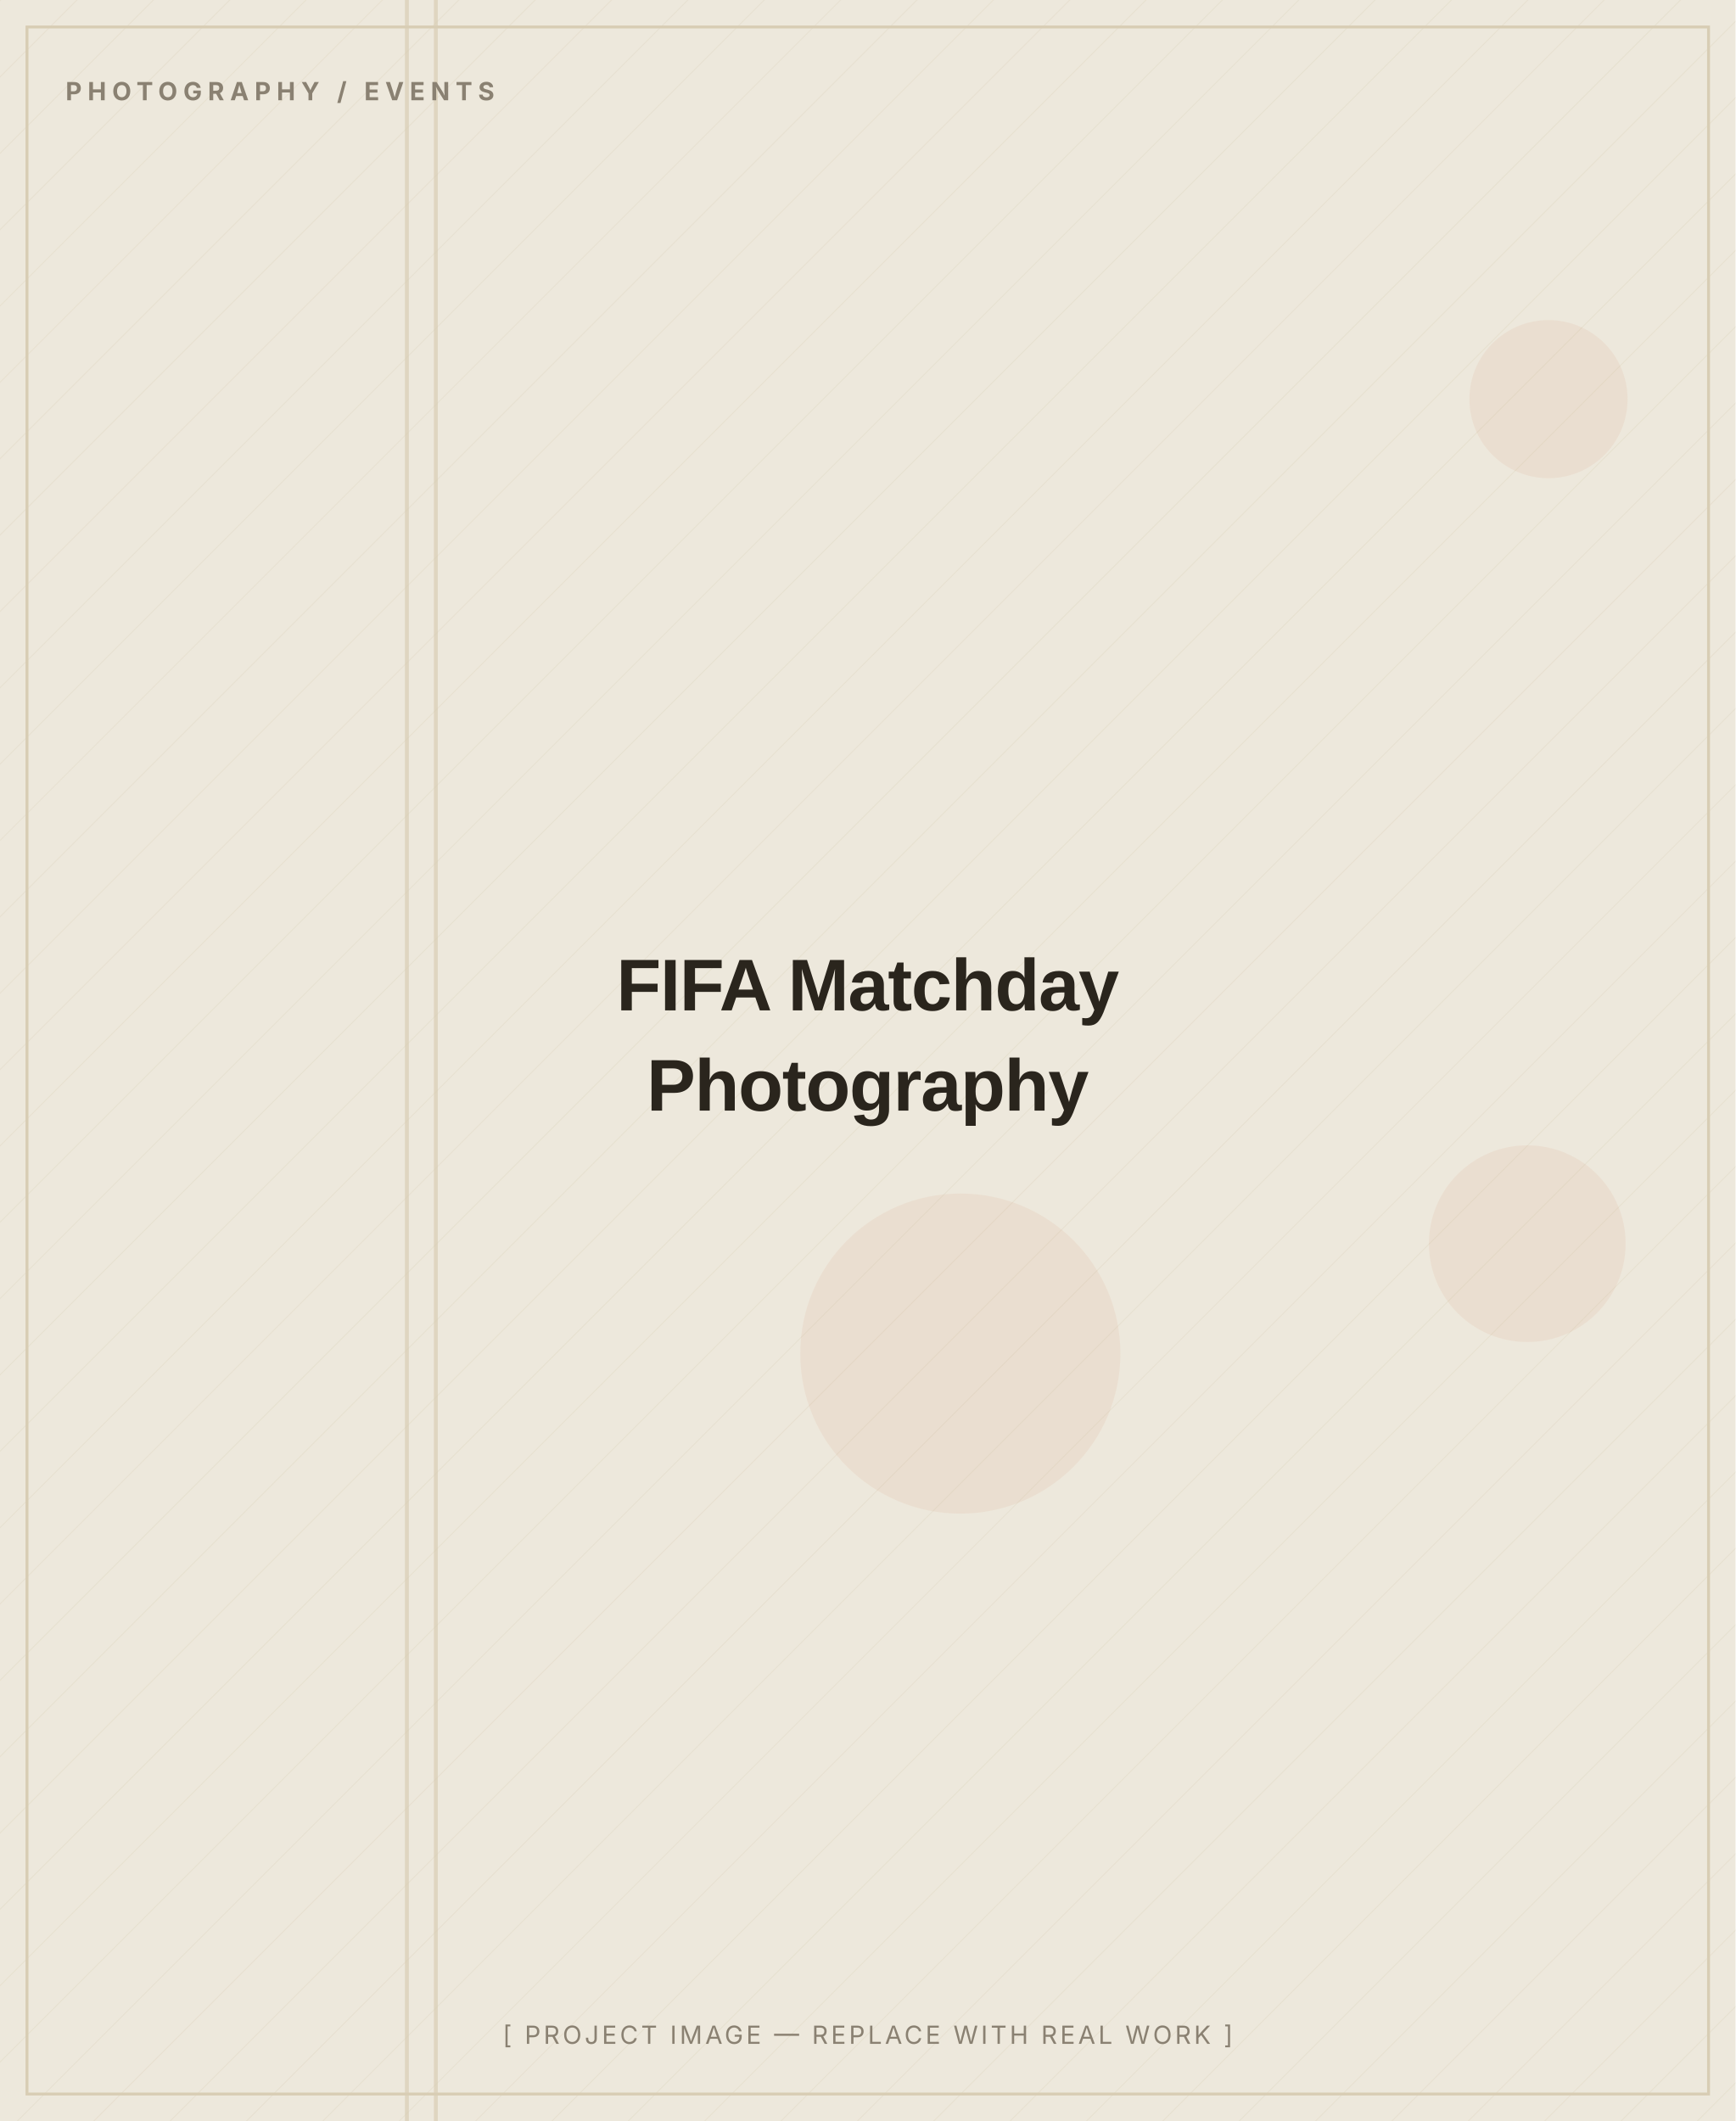
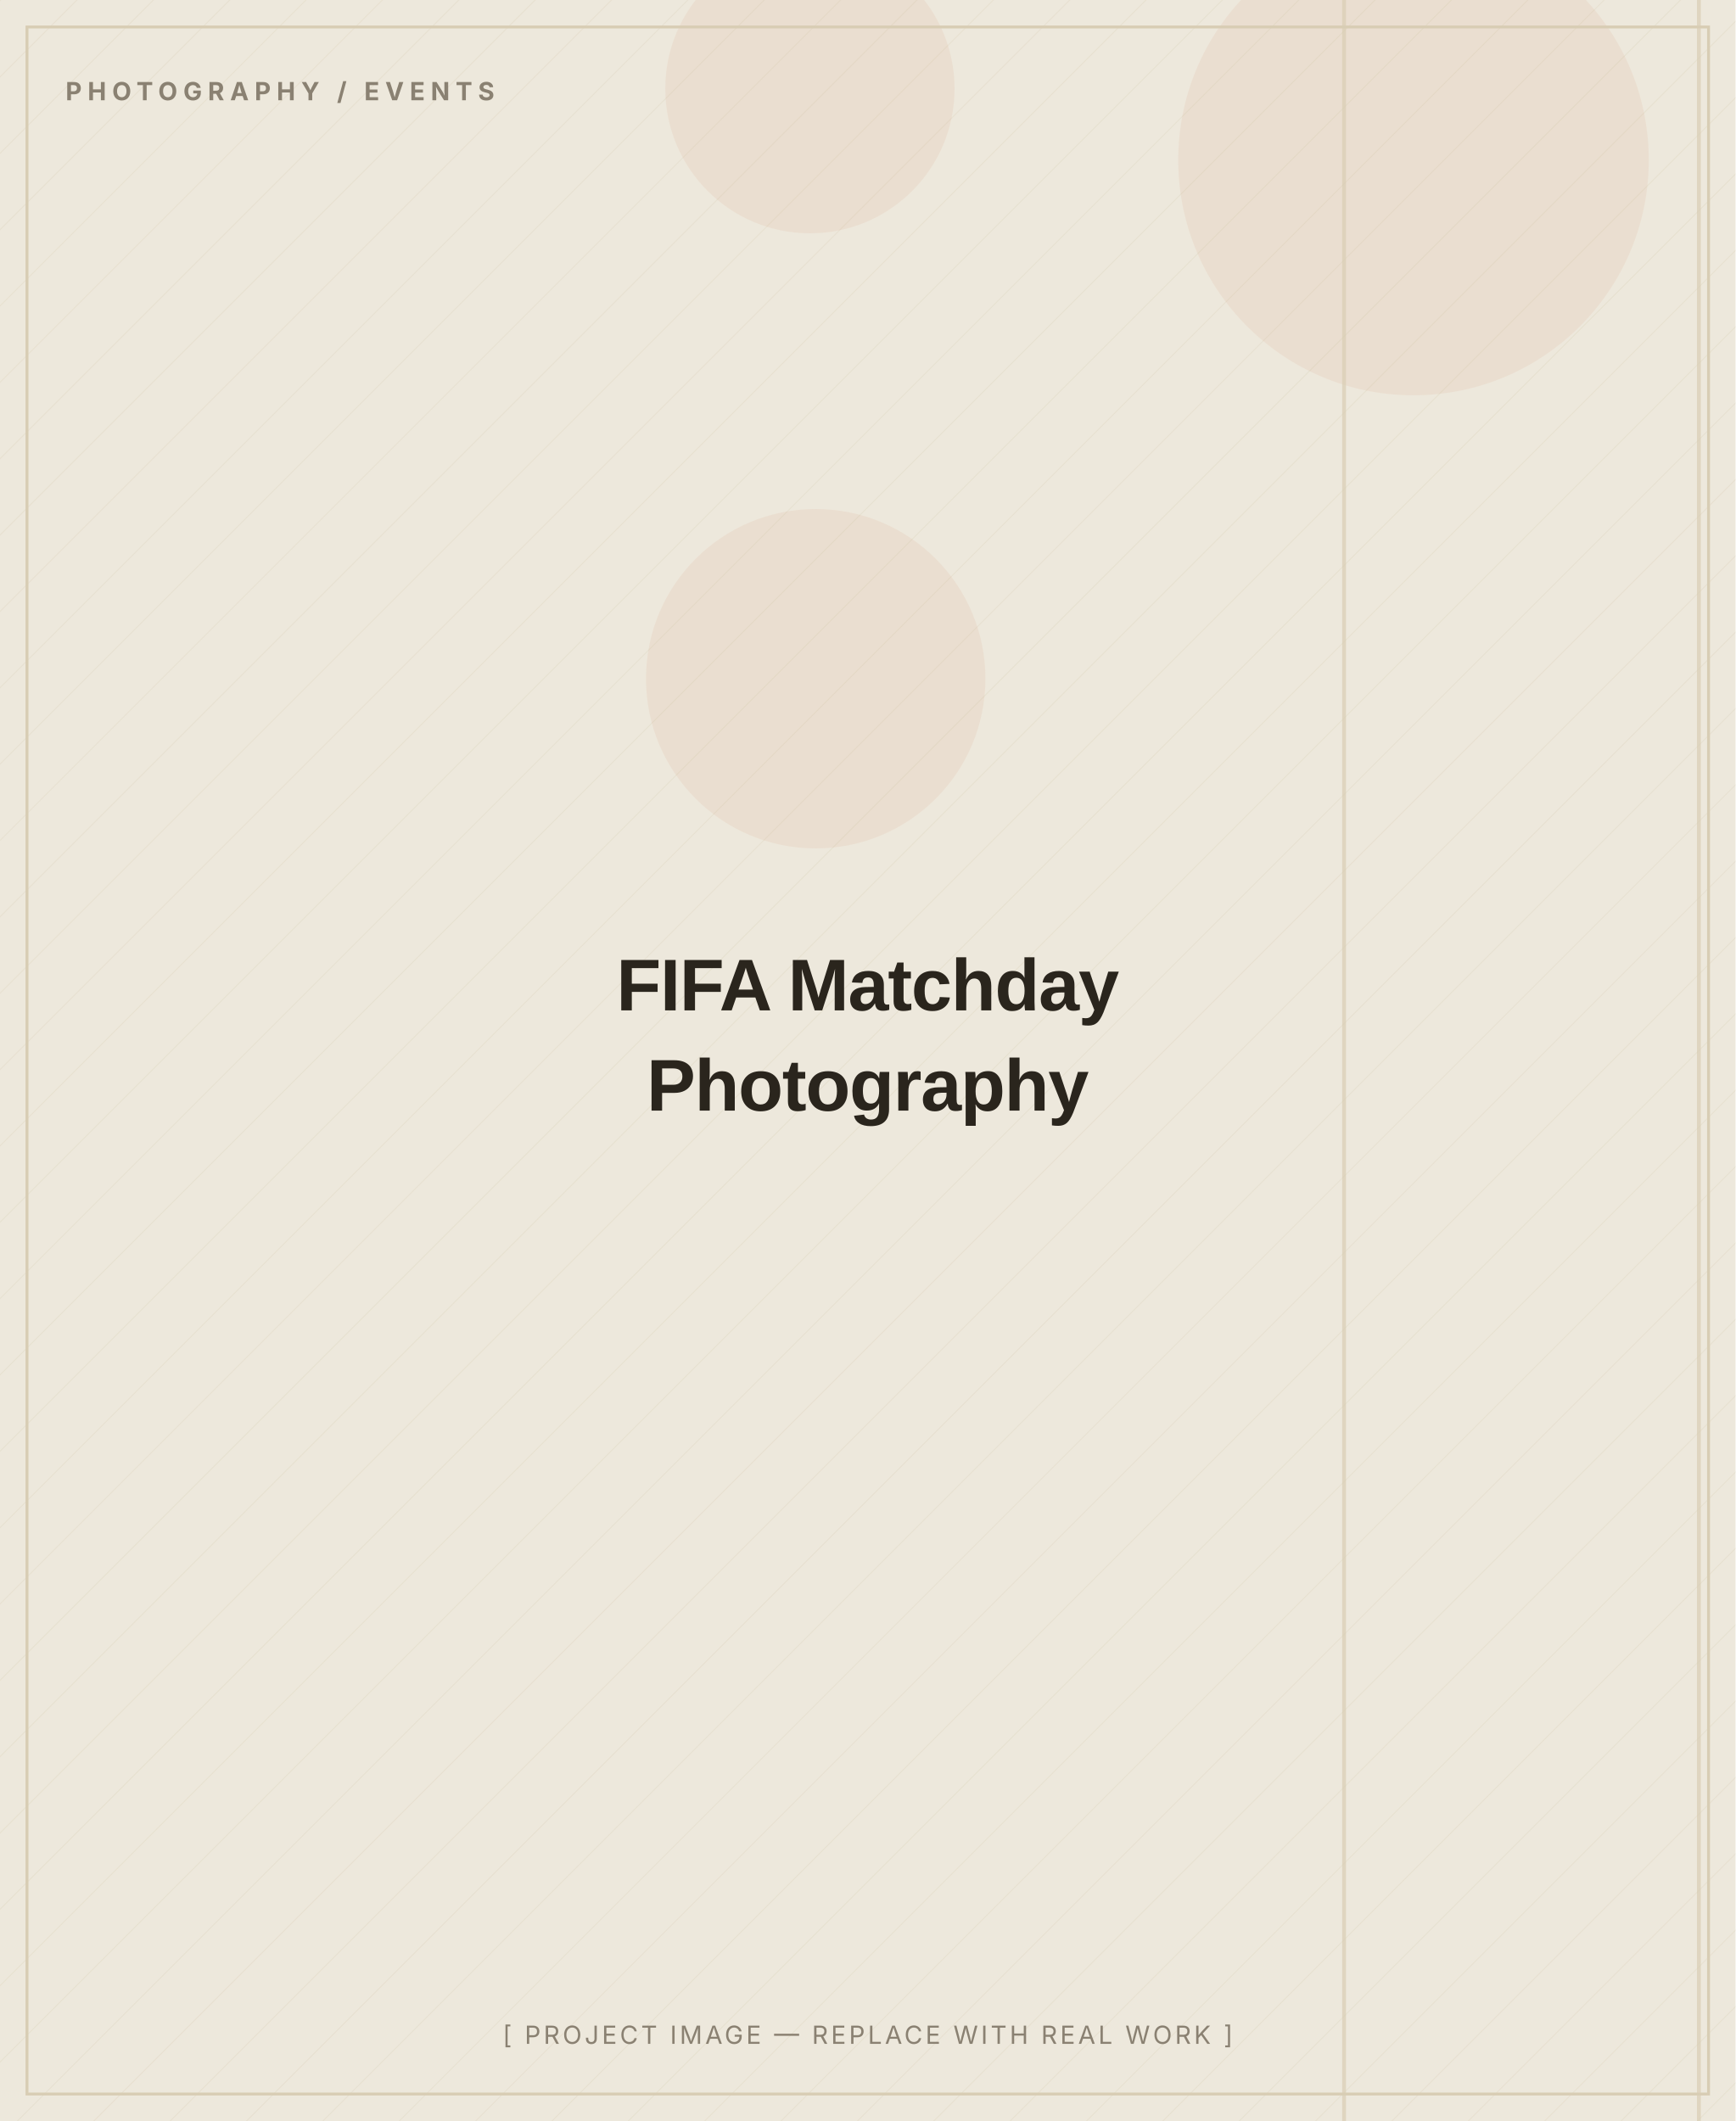
<svg xmlns="http://www.w3.org/2000/svg" width="900" height="1100" viewBox="0 0 900 1100" role="img" aria-label="FIFA Matchday Photography — placeholder image">
  <defs>
    <pattern id="d" width="28" height="28" patternUnits="userSpaceOnUse" patternTransform="rotate(45)">
      <line x1="0" y1="0" x2="0" y2="28" stroke="#D8CDB4" stroke-width="1" opacity="0.5" />
    </pattern>
  </defs>
  <rect width="900" height="1100" fill="#EDE8DC" />
  <rect width="900" height="1100" fill="url(#d)" opacity="0.55" />
-   <circle cx="498" cy="702" r="83" fill="#C2410C" opacity="0.06" />
-   <circle cx="803" cy="207" r="41" fill="#C2410C" opacity="0.06" />
-   <circle cx="792" cy="645" r="51" fill="#C2410C" opacity="0.06" />
-   <rect x="225" y="0" width="2" height="1100" fill="#D8CDB4" opacity="0.7" />
-   <rect x="210" y="0" width="2" height="1100" fill="#D8CDB4" opacity="0.7" />
+   <circle cx="423" cy="352" r="88" fill="#C2410C" opacity="0.06" />
+   <circle cx="733" cy="83" r="122" fill="#C2410C" opacity="0.06" />
+   <circle cx="420" cy="46" r="75" fill="#C2410C" opacity="0.06" />
+   <rect x="880" y="0" width="2" height="1100" fill="#D8CDB4" opacity="0.7" />
+   <rect x="696" y="0" width="2" height="1100" fill="#D8CDB4" opacity="0.7" />
  <rect x="14" y="14" width="872" height="1072" fill="none" stroke="#D8CDB4" stroke-width="1.5" />
  <text x="34" y="52" font-family="Inter, Arial, sans-serif" font-weight="700" font-size="13" letter-spacing="3" fill="#8A8172">PHOTOGRAPHY / EVENTS</text>
  <text x="450.0" y="524.0" text-anchor="middle" font-family="Archivo, Arial, sans-serif" font-weight="800" font-size="38" letter-spacing="-0.5" fill="#2A251D">FIFA Matchday</text>
  <text x="450.0" y="576.0" text-anchor="middle" font-family="Archivo, Arial, sans-serif" font-weight="800" font-size="38" letter-spacing="-0.5" fill="#2A251D">Photography</text>
  <text x="450.0" y="1060" text-anchor="middle" font-family="Inter, Arial, sans-serif" font-size="13" letter-spacing="1.5" fill="#8A8172">[ PROJECT IMAGE — REPLACE WITH REAL WORK ]</text>
</svg>
